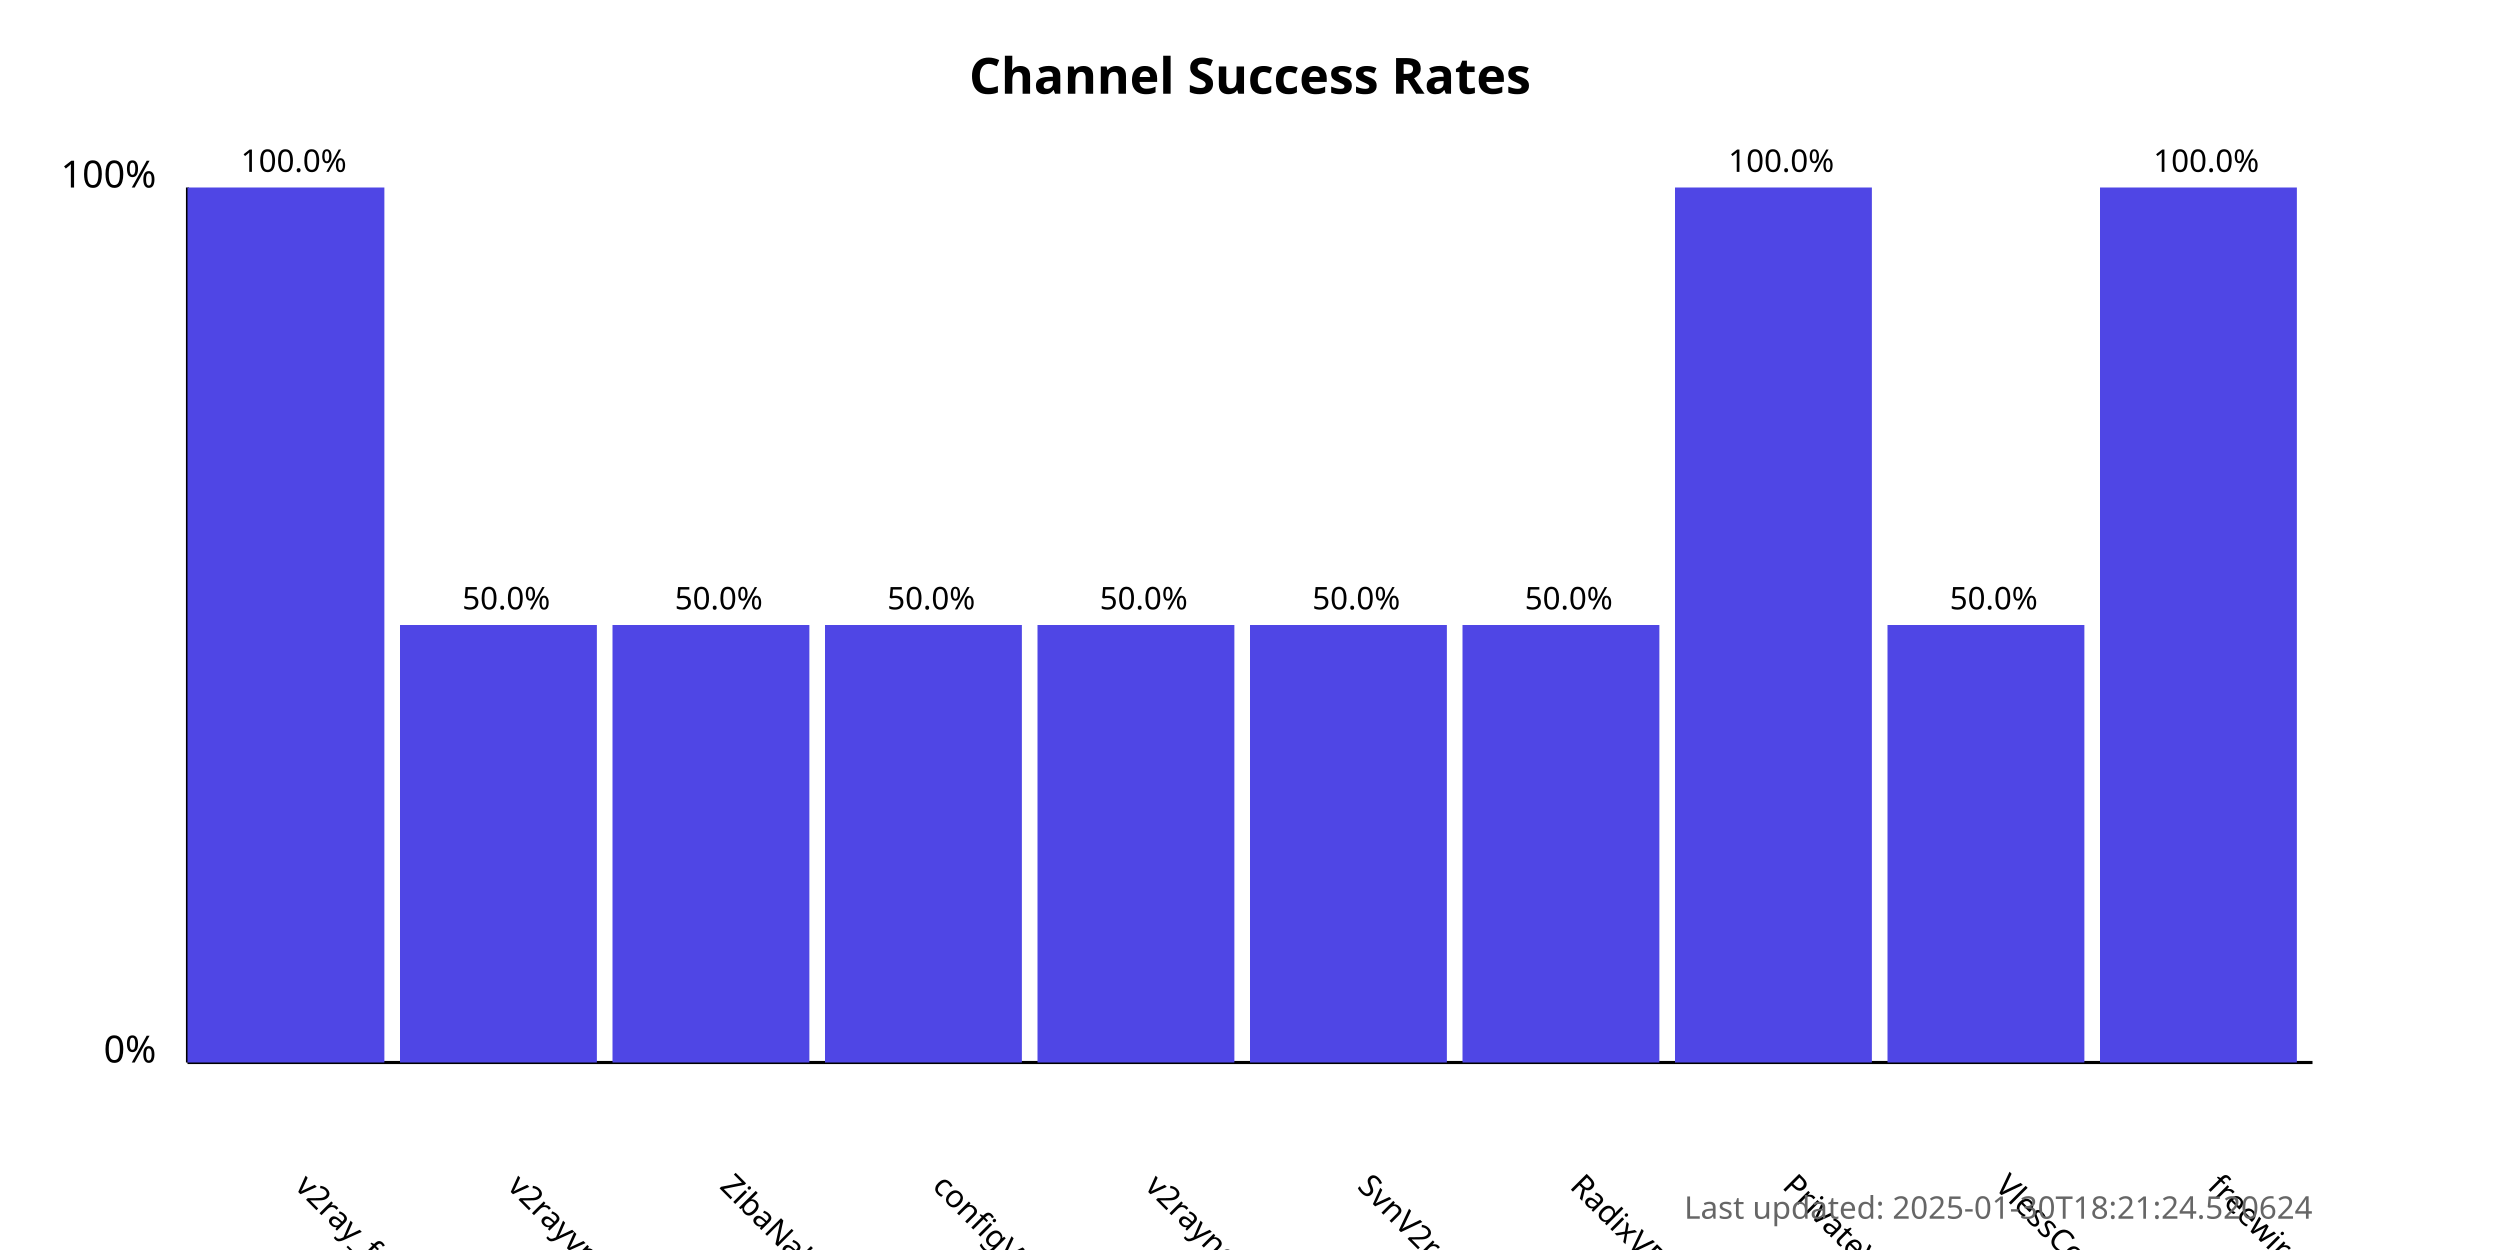
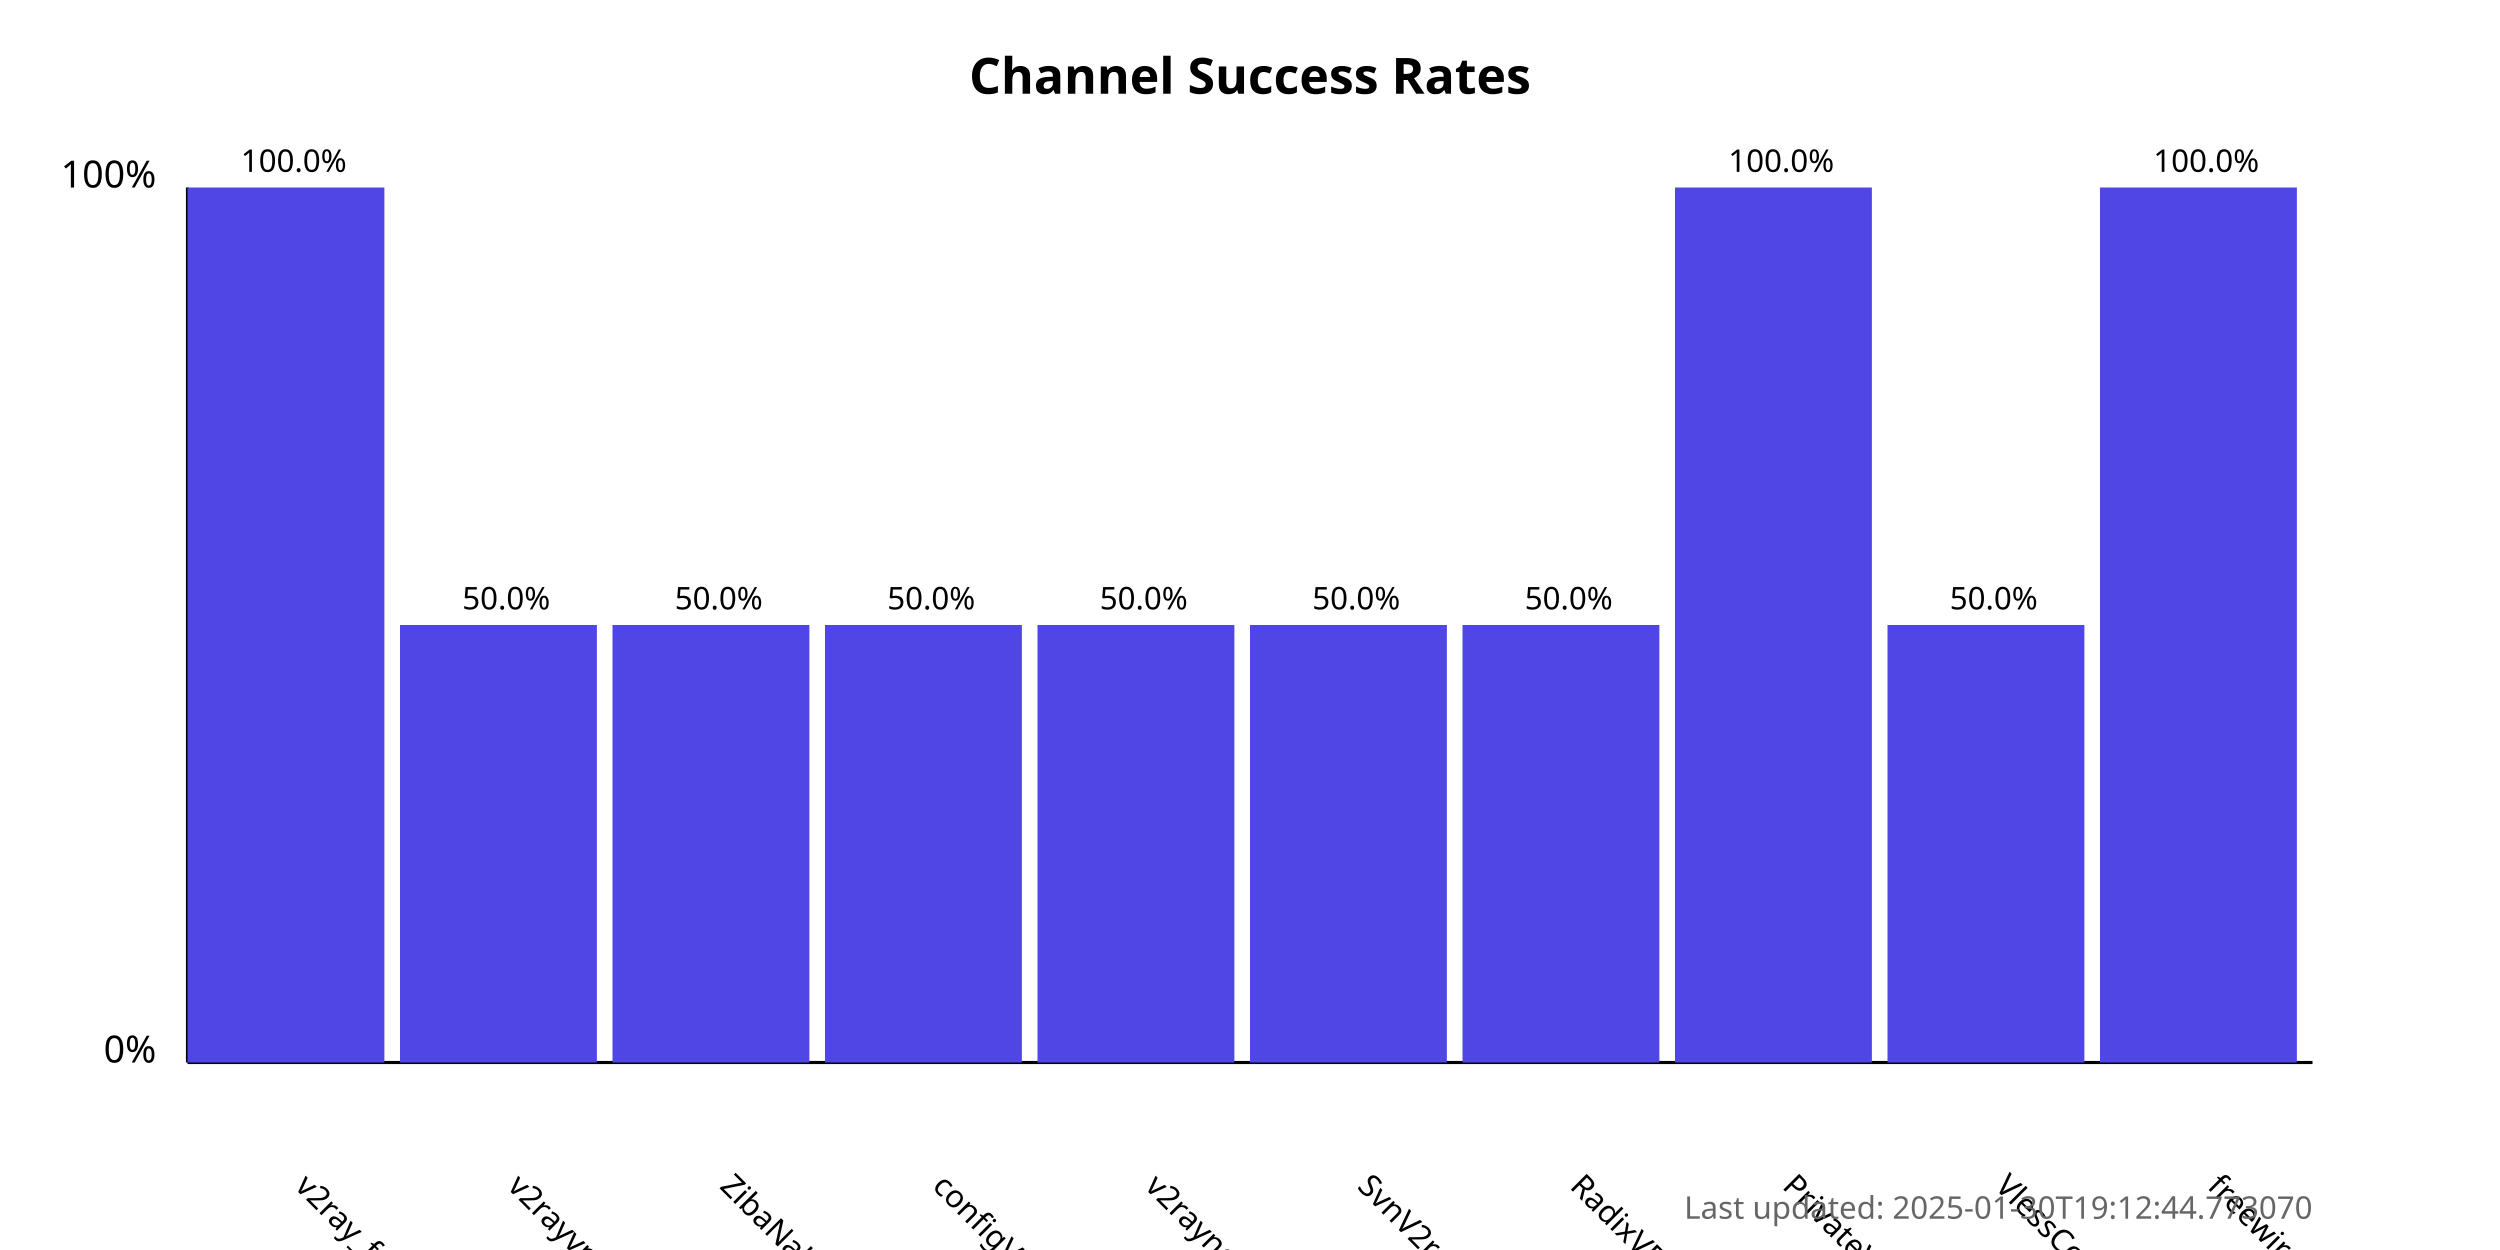
<svg xmlns="http://www.w3.org/2000/svg" width="800" height="400">
  <style>
            .chart-title { font: bold 16px sans-serif; }
            .axis-label { font: 12px sans-serif; }
            .tick-label { font: 10px sans-serif; }
            .bar { fill: #4f46e5; }
            .bar:hover { fill: #6366f1; }
            .timestamp { font: 10px sans-serif; fill: #666; }
        </style>
  <text x="400.0" y="30" text-anchor="middle" class="chart-title">
            Channel Success Rates
        </text>
  <line x1="60" y1="340" x2="60" y2="60" stroke="black" stroke-width="1" />
  <line x1="60" y1="340" x2="740" y2="340" stroke="black" stroke-width="1" />
  <text x="50" y="340" text-anchor="end" class="axis-label">0%</text>
  <text x="50" y="60" text-anchor="end" class="axis-label">100%</text>
  <g>
    <rect x="60" y="60.0" width="63.0" height="280.0" class="bar" />
    <text x="94.0" y="380" transform="rotate(45, 94.0, 380)" text-anchor="start" class="tick-label">
                v2ray_free_conf
            </text>
    <text x="94.0" y="55.0" text-anchor="middle" class="tick-label">
                100.0%
            </text>
  </g>
  <g>
    <rect x="128.0" y="200.0" width="63.0" height="140.0" class="bar" />
    <text x="162.0" y="380" transform="rotate(45, 162.0, 380)" text-anchor="start" class="tick-label">
                v2rayvpno
            </text>
    <text x="162.0" y="195.0" text-anchor="middle" class="tick-label">
                50.0%
            </text>
  </g>
  <g>
    <rect x="196.0" y="200.0" width="63.0" height="140.0" class="bar" />
    <text x="230.0" y="380" transform="rotate(45, 230.0, 380)" text-anchor="start" class="tick-label">
                ZibaNabz
            </text>
    <text x="230.0" y="195.0" text-anchor="middle" class="tick-label">
                50.0%
            </text>
  </g>
  <g>
    <rect x="264.0" y="200.0" width="63.0" height="140.0" class="bar" />
    <text x="298.0" y="380" transform="rotate(45, 298.0, 380)" text-anchor="start" class="tick-label">
                configV2rayForFree
            </text>
    <text x="298.0" y="195.0" text-anchor="middle" class="tick-label">
                50.0%
            </text>
  </g>
  <g>
    <rect x="332.0" y="200.0" width="63.0" height="140.0" class="bar" />
    <text x="366.0" y="380" transform="rotate(45, 366.0, 380)" text-anchor="start" class="tick-label">
                v2rayngvpn
            </text>
    <text x="366.0" y="195.0" text-anchor="middle" class="tick-label">
                50.0%
            </text>
  </g>
  <g>
    <rect x="400.0" y="200.0" width="63.0" height="140.0" class="bar" />
    <text x="434.0" y="380" transform="rotate(45, 434.0, 380)" text-anchor="start" class="tick-label">
                SvnV2ray
            </text>
    <text x="434.0" y="195.0" text-anchor="middle" class="tick-label">
                50.0%
            </text>
  </g>
  <g>
    <rect x="468.0" y="200.0" width="63.0" height="140.0" class="bar" />
    <text x="502.0" y="380" transform="rotate(45, 502.0, 380)" text-anchor="start" class="tick-label">
                RadixVPN
            </text>
    <text x="502.0" y="195.0" text-anchor="middle" class="tick-label">
                50.0%
            </text>
  </g>
  <g>
    <rect x="536.0" y="60.0" width="63.0" height="280.0" class="bar" />
    <text x="570.0" y="380" transform="rotate(45, 570.0, 380)" text-anchor="start" class="tick-label">
                PrivateVPNs
            </text>
    <text x="570.0" y="55.0" text-anchor="middle" class="tick-label">
                100.0%
            </text>
  </g>
  <g>
    <rect x="604.0" y="200.0" width="63.0" height="140.0" class="bar" />
    <text x="638.0" y="380" transform="rotate(45, 638.0, 380)" text-anchor="start" class="tick-label">
                VlessConfig
            </text>
    <text x="638.0" y="195.0" text-anchor="middle" class="tick-label">
                50.0%
            </text>
  </g>
  <g>
    <rect x="672.0" y="60.0" width="63.0" height="280.0" class="bar" />
    <text x="706.0" y="380" transform="rotate(45, 706.0, 380)" text-anchor="start" class="tick-label">
                freewireguard
            </text>
    <text x="706.0" y="55.0" text-anchor="middle" class="tick-label">
                100.0%
            </text>
  </g>
  <text x="740" y="390" text-anchor="end" class="timestamp">
-             Last updated: 2025-01-30T18:21:24.520624
+             Last updated: 2025-01-30T19:12:44.773070
        </text>
</svg>
